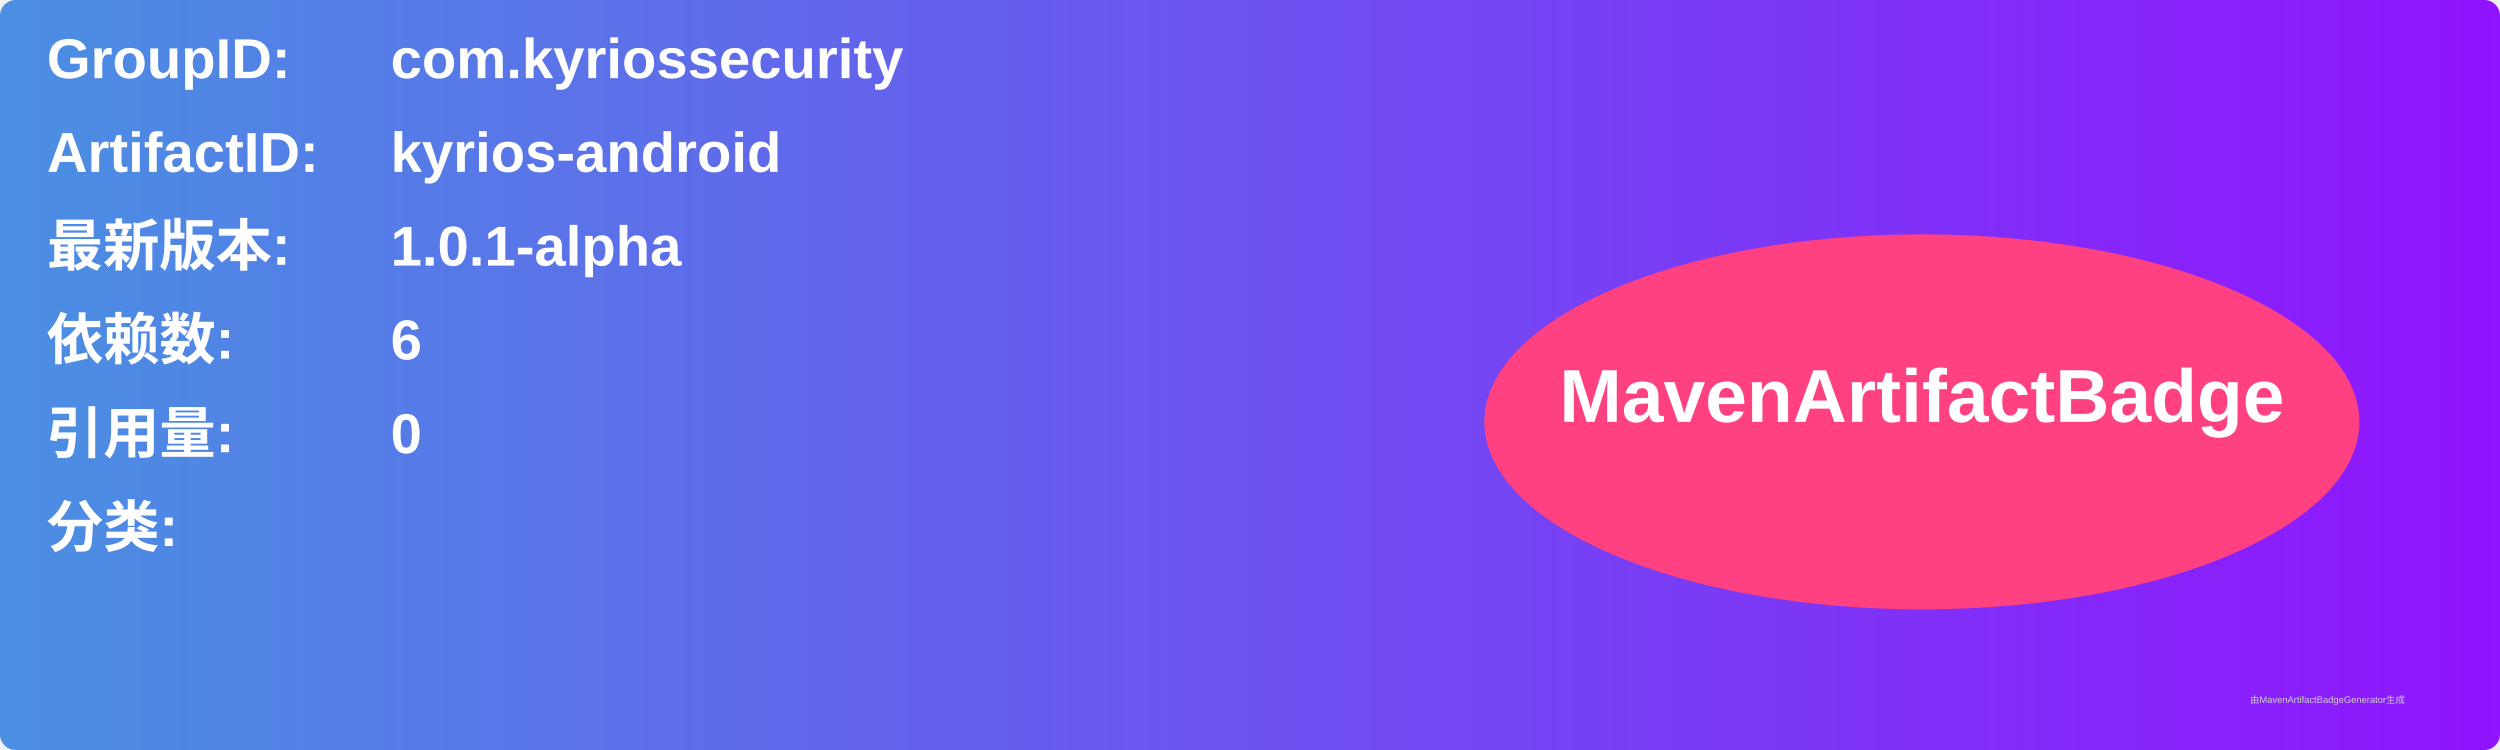
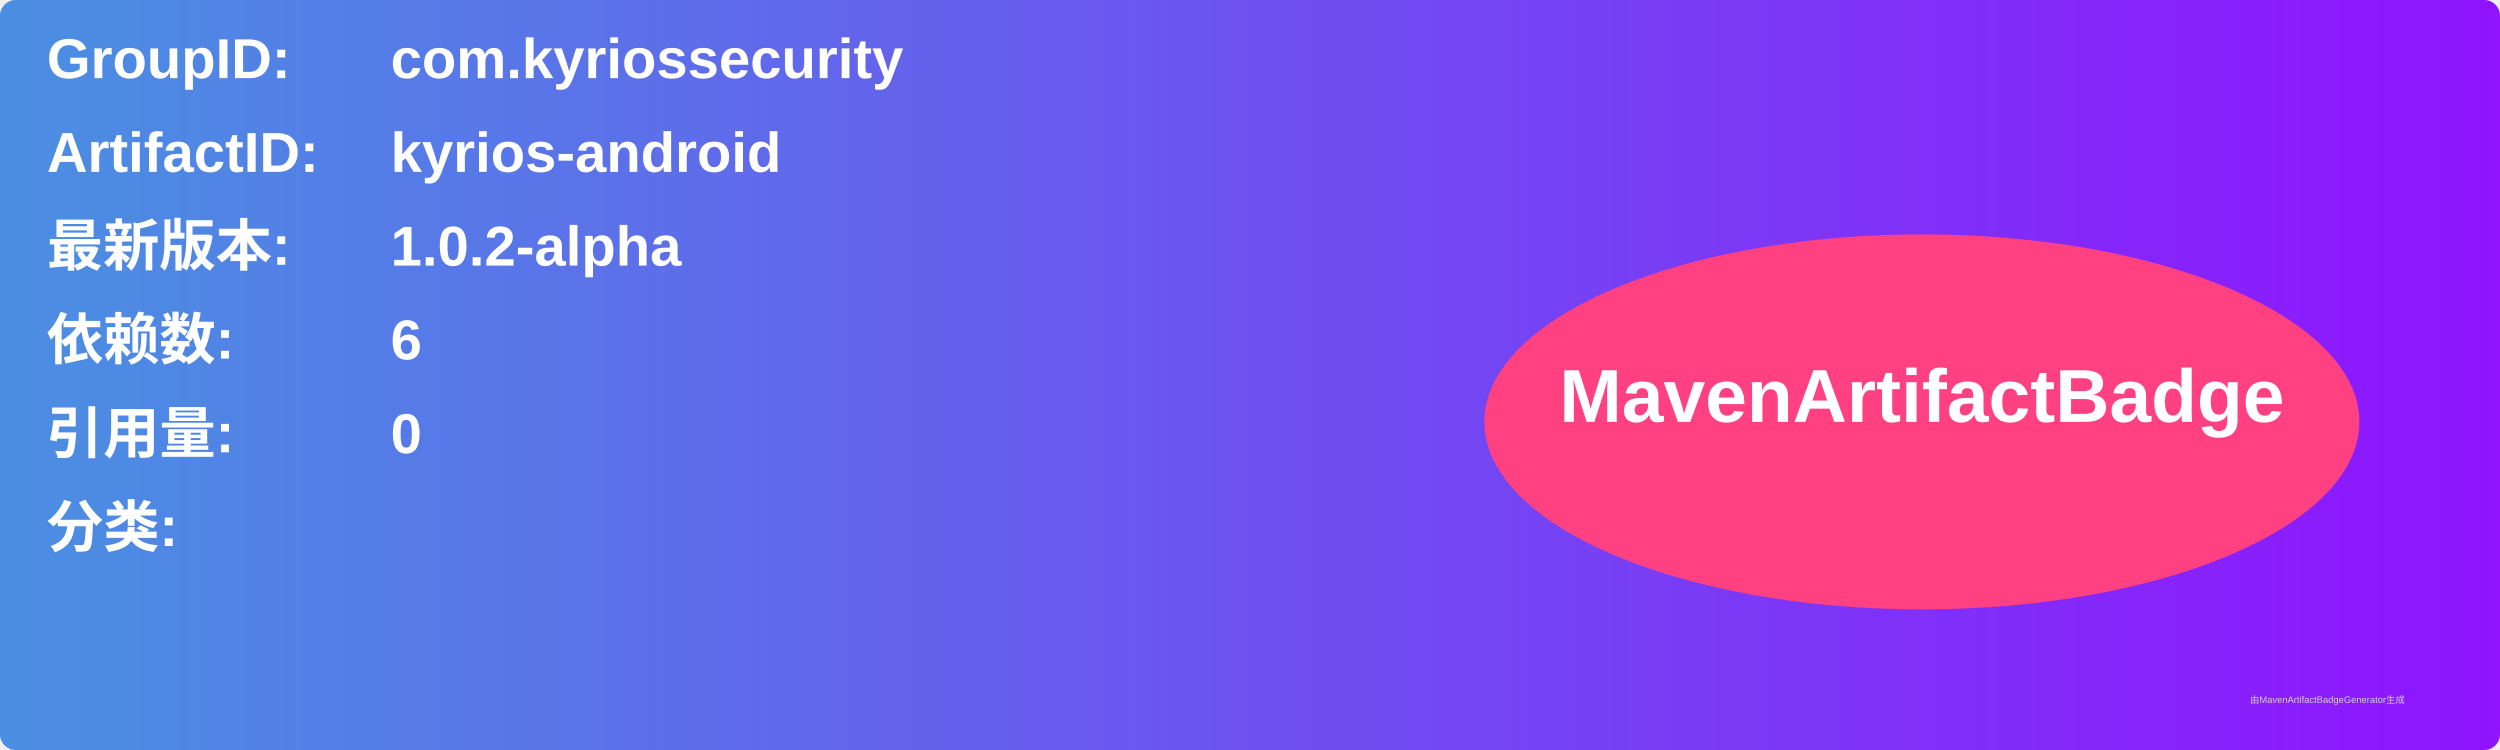
<svg xmlns="http://www.w3.org/2000/svg" width="800" height="240" viewBox="0 0 800 240">
  <linearGradient id="grad" x1="0%" y1="0%" x2="100%" y2="0%">
    <stop offset="0%" stop-color="#4a90e2" />
    <stop offset="100%" stop-color="#9013fe" />
  </linearGradient>
  <rect width="100%" height="100%" rx="5" ry="5" fill="url(#grad)" />
  <g transform="translate(15, 15)">
    <text x="0" y="10" font-family="Arial" font-size="18" fill="white" font-weight="bold" width="260">GroupID:</text>
    <text x="110" y="10" font-family="Arial" font-size="18" fill="white" font-weight="bold" width="460">com.kyriossecurity</text>
    <text x="0" y="40" font-family="Arial" font-size="18" fill="white" font-weight="bold" width="260">ArtifactID:</text>
    <text x="110" y="40" font-family="Arial" font-size="18" fill="white" font-weight="bold" width="460">kyrios-android</text>
    <text x="0" y="70" font-family="Arial" font-size="18" fill="white" font-weight="bold">最新版本:</text>
    <text x="110" y="70" font-family="Arial" font-size="18" fill="white" font-weight="bold">
-       <tspan font-weight="bold">1.0.1-alpha</tspan>
+       <tspan font-weight="bold">1.0.2-alpha</tspan>
    </text>
    <text x="0" y="100" font-family="Arial" font-size="18" fill="white" font-weight="bold">依赖数: </text>
    <text x="110" y="100" font-family="Arial" font-size="18" fill="white">
      <tspan font-weight="bold">6</tspan>
    </text>
    <text x="0" y="130" font-family="Arial" font-size="18" fill="white" font-weight="bold">引用量: </text>
    <text x="110" y="130" font-family="Arial" font-size="18" fill="white">
      <tspan font-weight="bold">0</tspan>
    </text>
    <text x="0" y="160" font-family="Arial" font-size="18" fill="white" font-weight="bold">分类:</text>
    <text x="10" y="190" font-family="Arial" font-size="10" fill="white">
      <tspan font-weight="bold" />
    </text>
    <ellipse cx="600" cy="120" rx="140" ry="60" fill="#ff4081" />
    <text x="600" y="120" text-anchor="middle" font-family="Arial" font-size="24" fill="white" font-weight="bold">MavenArtifactBadge</text>
  </g>
  <text x="720" y="225" font-family="Arial" font-size="3" fill="#d0d0d0">由MavenArtifactBadgeGenerator生成</text>
</svg>
